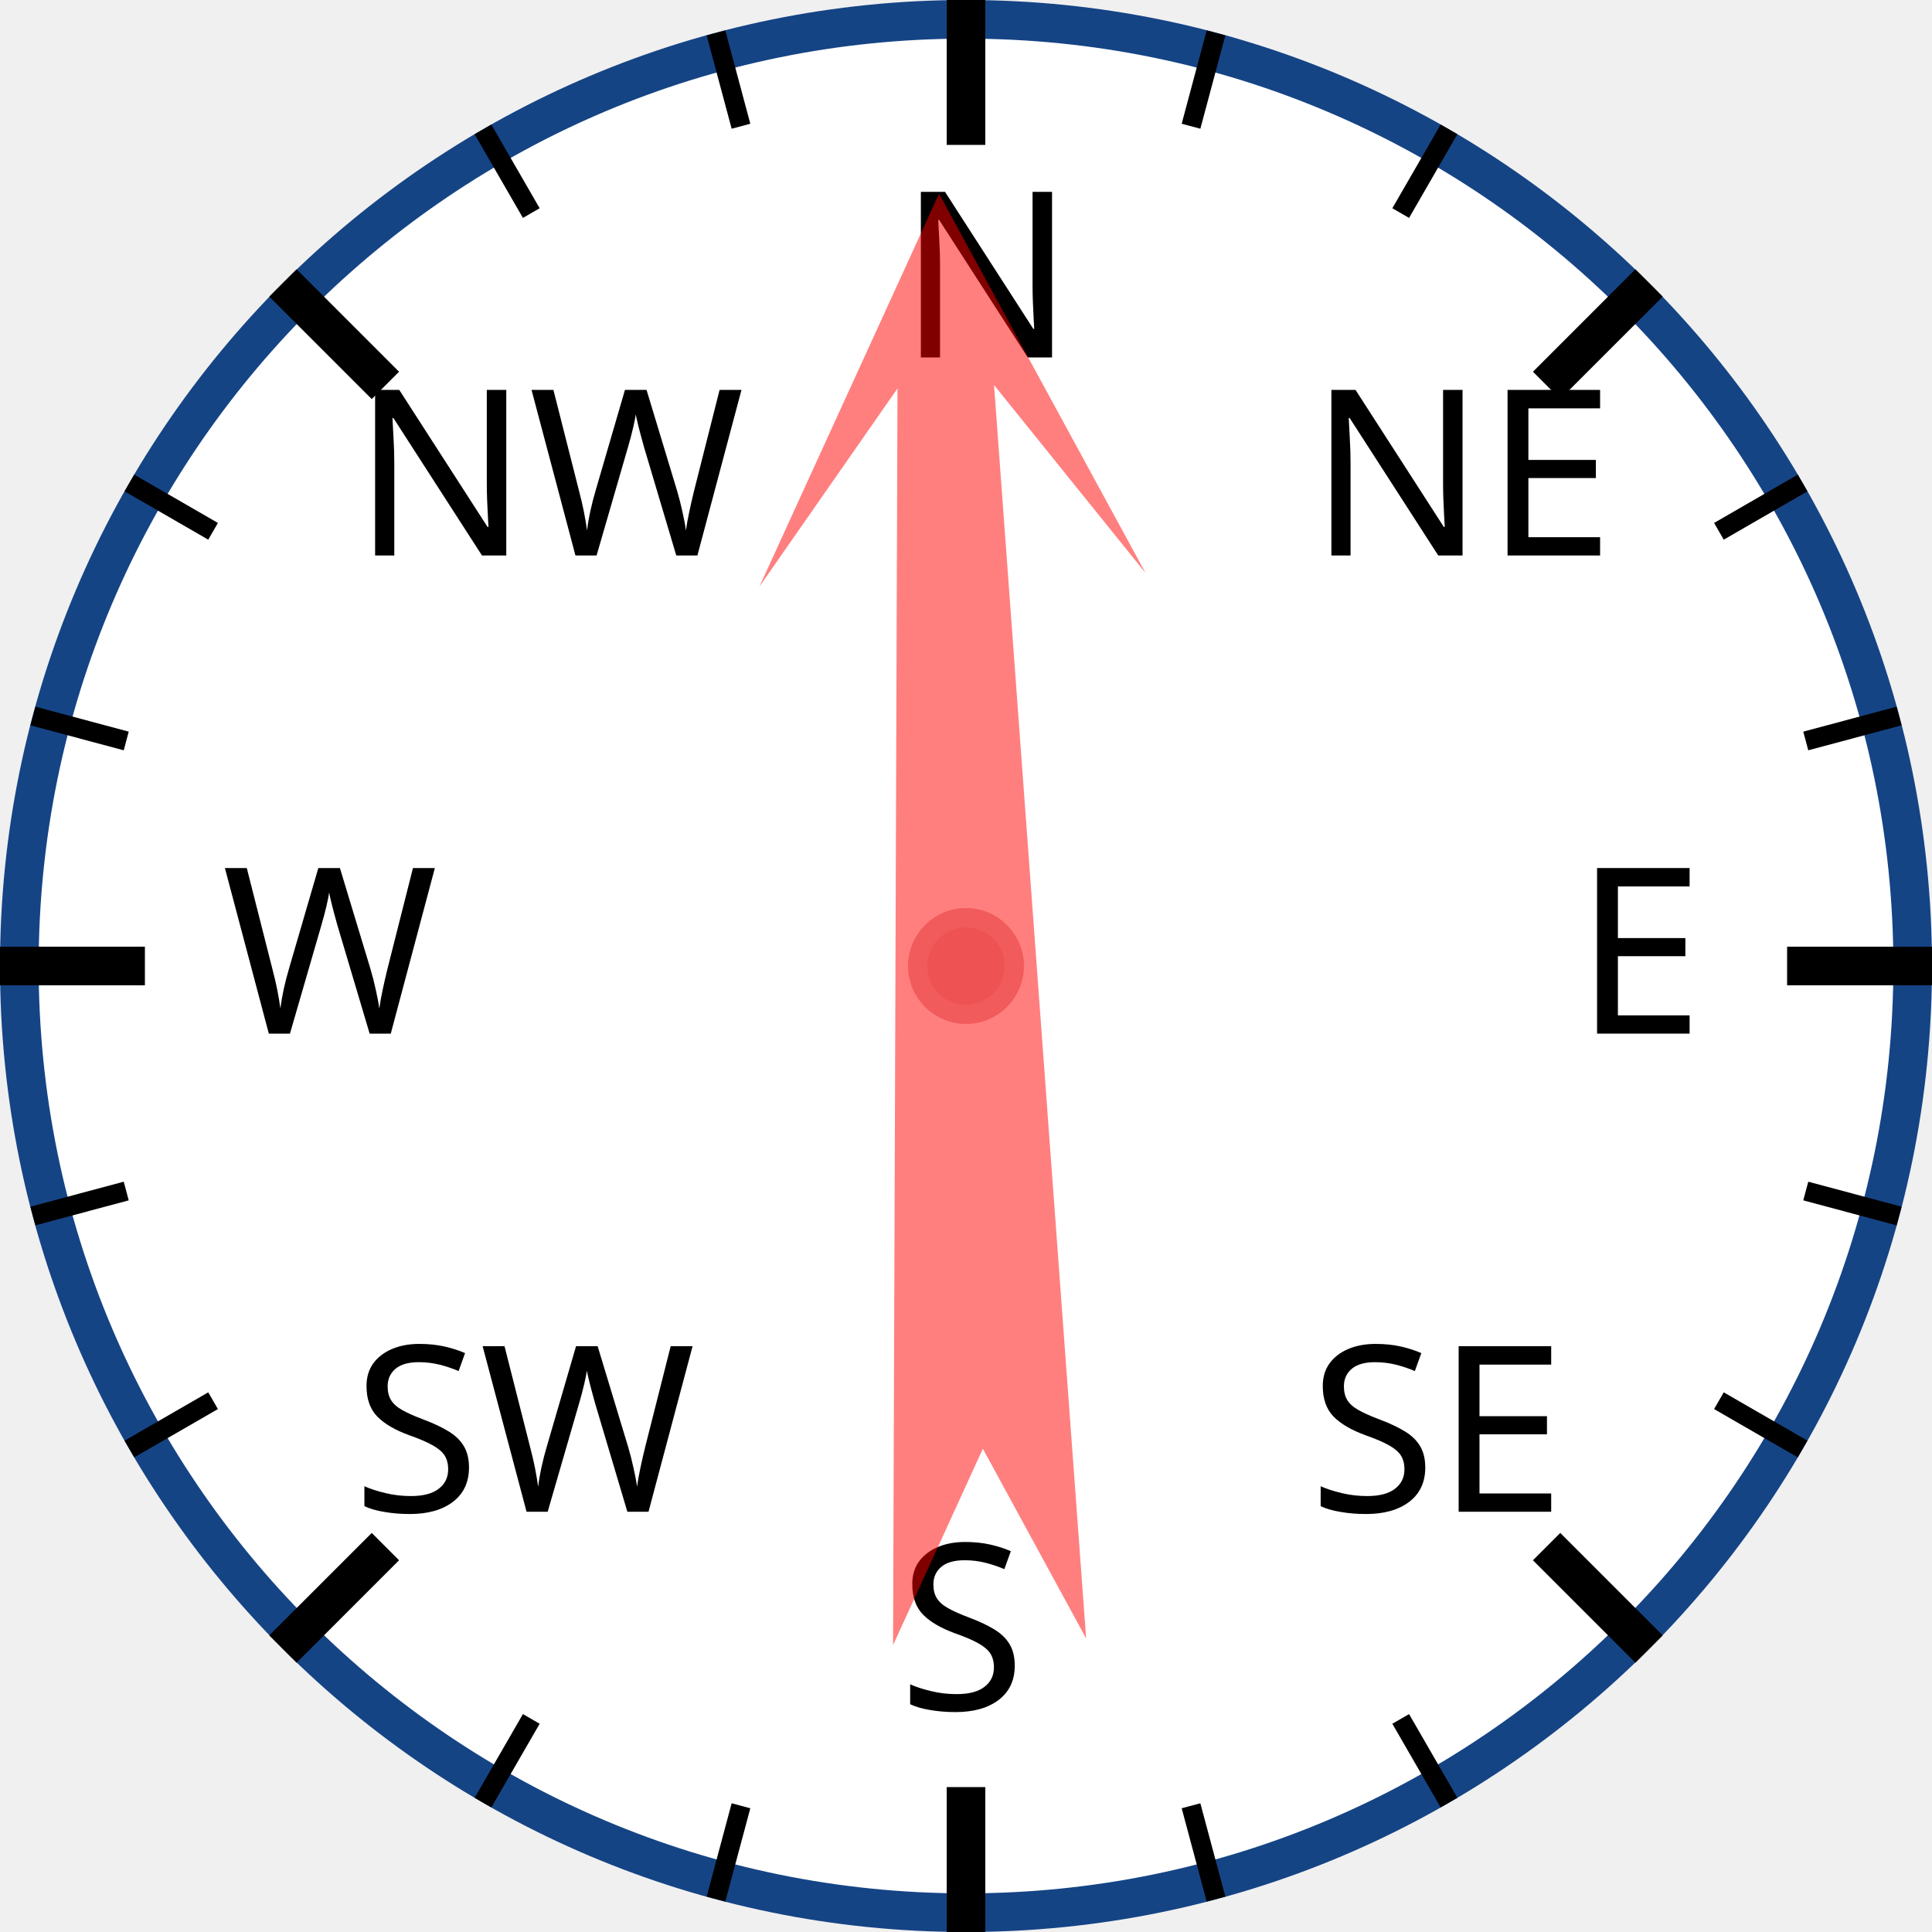
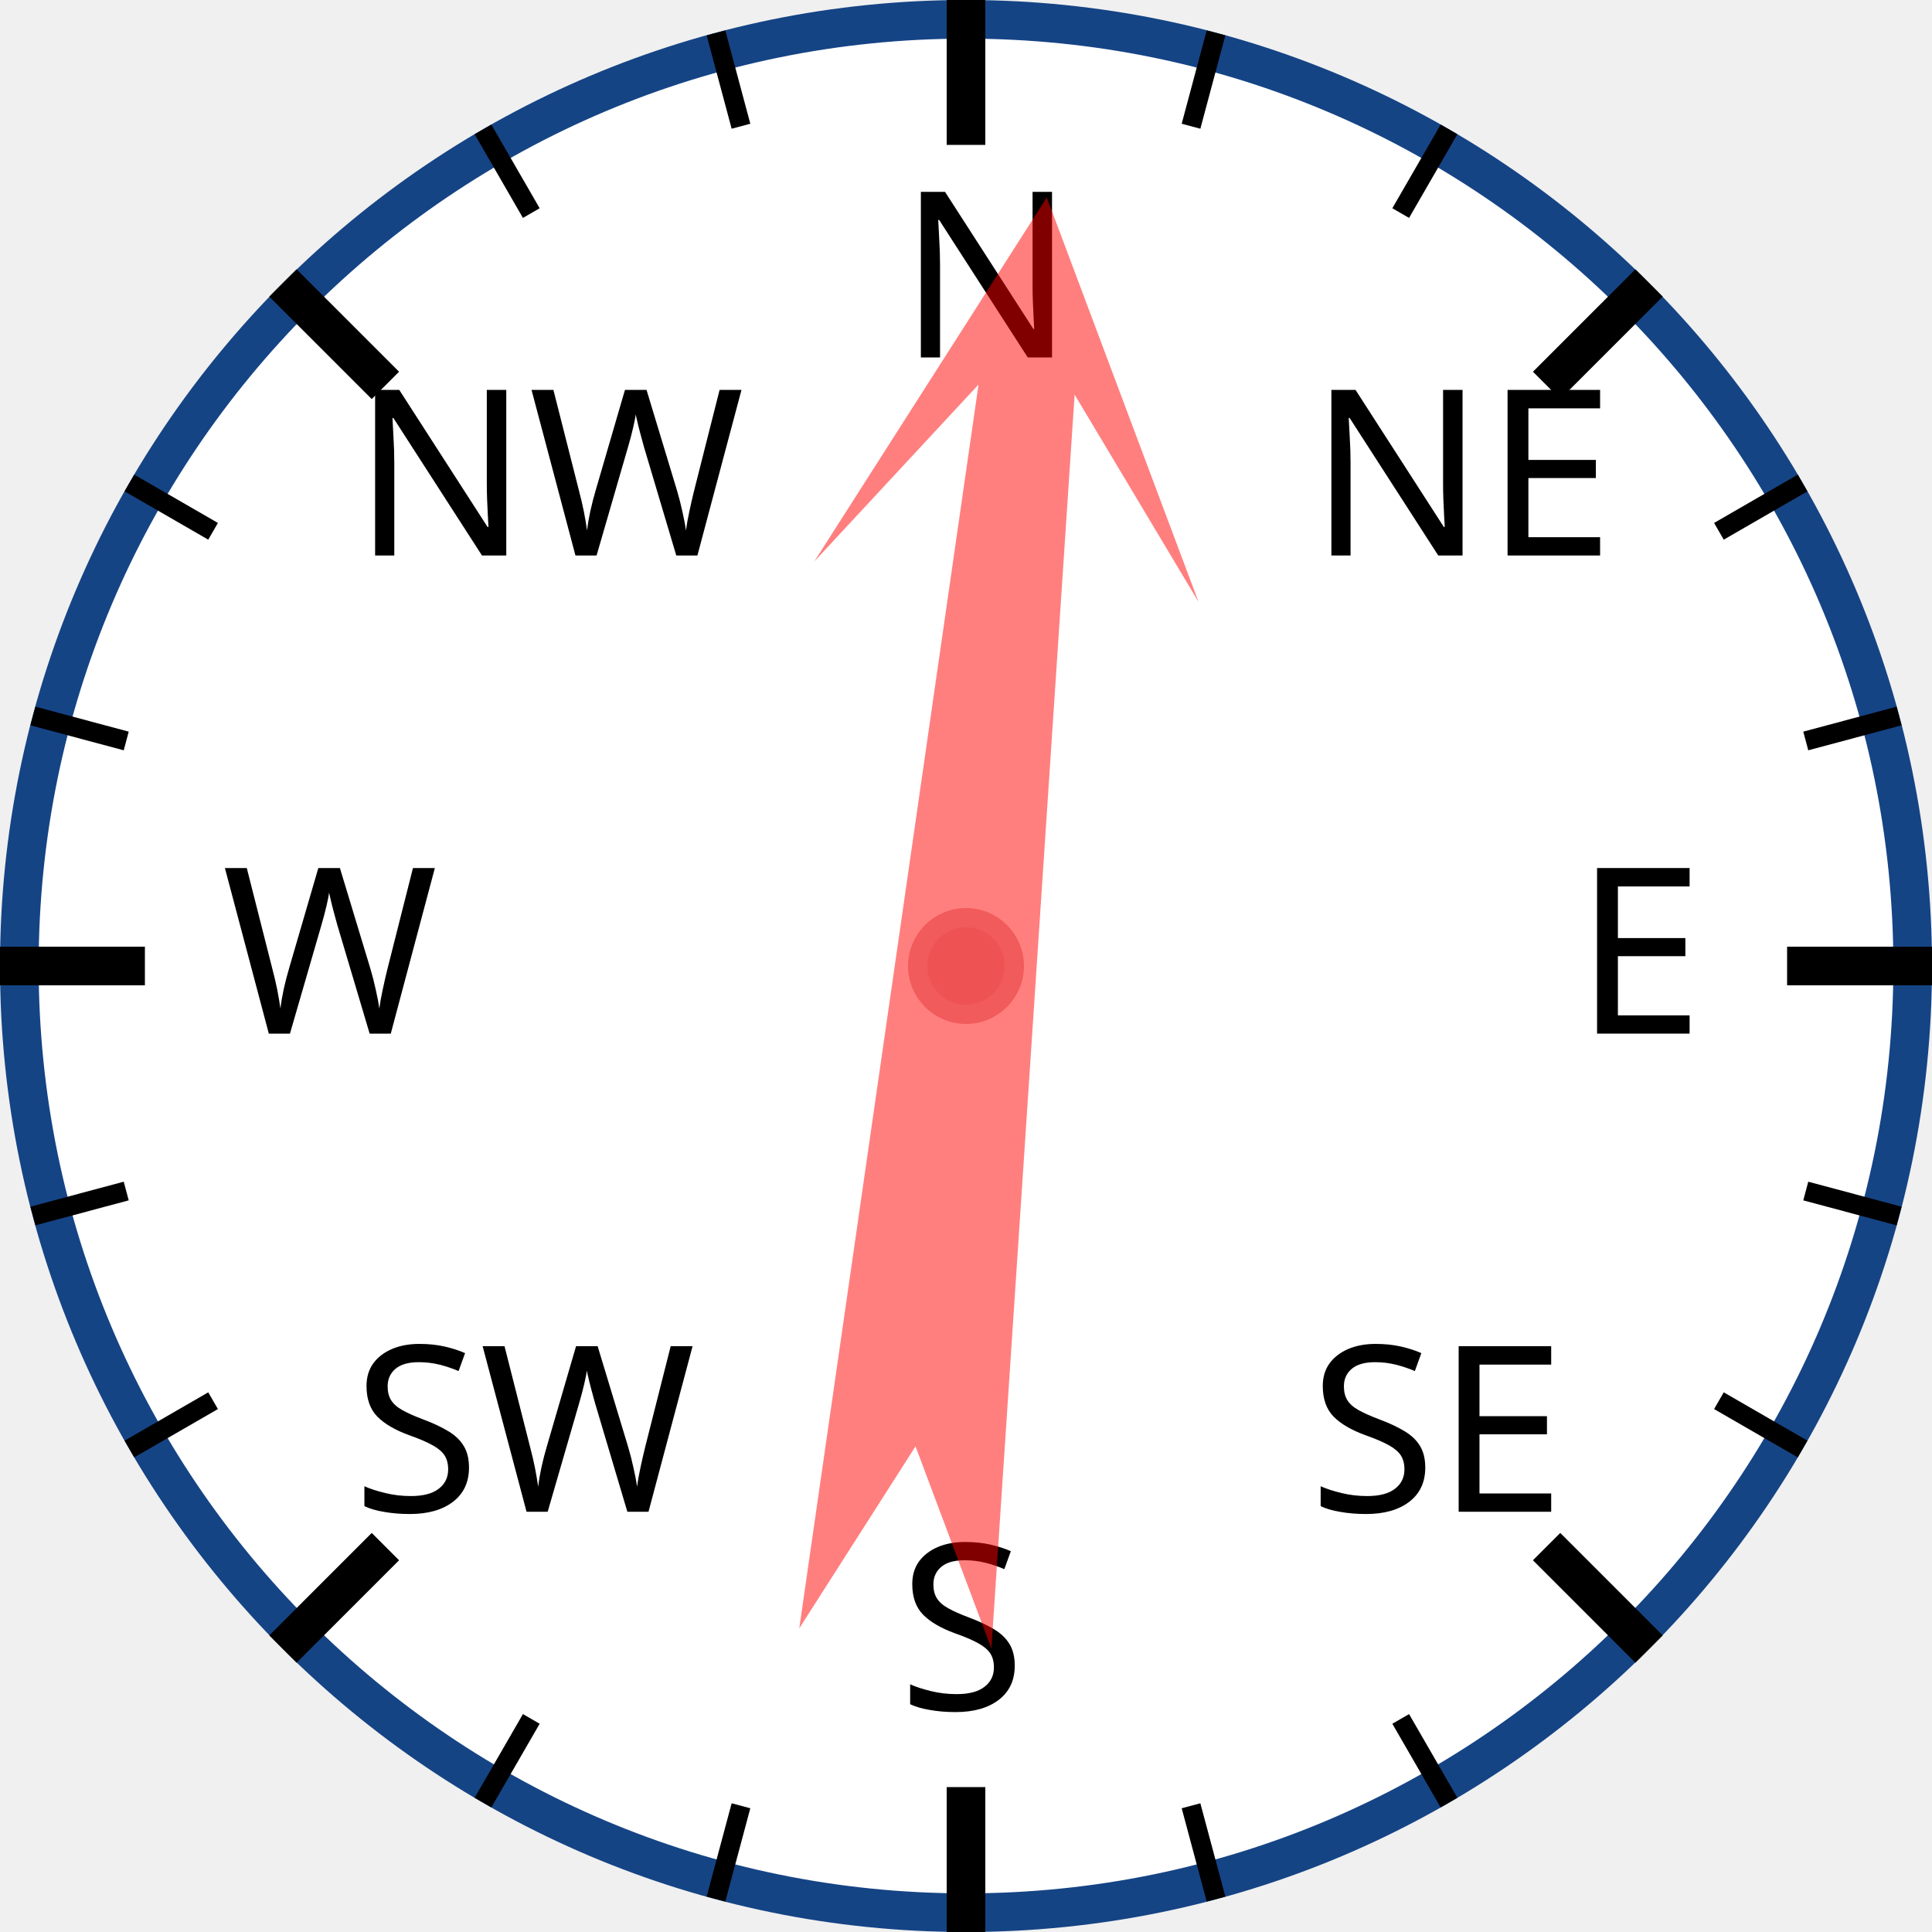
<svg xmlns="http://www.w3.org/2000/svg" width="120px" height="120px" viewBox="0 0 200 200">
  <circle cx="100" cy="100" r="98" style="fill: white; stroke: #154485; stroke-width: 4;" />
  <text x="93.0" y="37.0" style="font-family: sans-serif; font-size: 18pt;">N</text>
  <line x1="100.0" y1="0.0" x2="100.0" y2="15.0" style="stroke: black; stroke-width: 4;" />
  <line x1="74.118" y1="3.407" x2="76.706" y2="13.067" style="stroke: black; stroke-width: 2;" />
  <line x1="50" y1="13.397" x2="55" y2="22.058" style="stroke: black; stroke-width: 2;" />
  <text x="36.503" y="57.503" style="font-family: sans-serif; font-size: 18pt;">NW</text>
  <line x1="29.289" y1="29.289" x2="39.896" y2="39.896" style="stroke: black; stroke-width: 4;" />
  <line x1="13.397" y1="50" x2="22.058" y2="55" style="stroke: black; stroke-width: 2;" />
  <line x1="3.407" y1="74.118" x2="13.067" y2="76.706" style="stroke: black; stroke-width: 2;" />
  <text x="23.0" y="107.0" style="font-family: sans-serif; font-size: 18pt;">W</text>
  <line x1="0.0" y1="100.0" x2="15.0" y2="100.0" style="stroke: black; stroke-width: 4;" />
  <line x1="3.407" y1="125.882" x2="13.067" y2="123.294" style="stroke: black; stroke-width: 2;" />
  <line x1="13.397" y1="150" x2="22.058" y2="145" style="stroke: black; stroke-width: 2;" />
  <text x="36.503" y="156.497" style="font-family: sans-serif; font-size: 18pt;">SW</text>
  <line x1="29.289" y1="170.711" x2="39.896" y2="160.104" style="stroke: black; stroke-width: 4;" />
  <line x1="50" y1="186.603" x2="55" y2="177.942" style="stroke: black; stroke-width: 2;" />
  <line x1="74.118" y1="196.593" x2="76.706" y2="186.933" style="stroke: black; stroke-width: 2;" />
  <text x="93" y="177.0" style="font-family: sans-serif; font-size: 18pt;">S</text>
  <line x1="100" y1="200.0" x2="100" y2="185.0" style="stroke: black; stroke-width: 4;" />
  <line x1="125.882" y1="196.593" x2="123.294" y2="186.933" style="stroke: black; stroke-width: 2;" />
  <line x1="150.0" y1="186.603" x2="145.0" y2="177.942" style="stroke: black; stroke-width: 2;" />
  <text x="135.497" y="156.497" style="font-family: sans-serif; font-size: 18pt;">SE</text>
  <line x1="170.711" y1="170.711" x2="160.104" y2="160.104" style="stroke: black; stroke-width: 4;" />
  <line x1="186.603" y1="150" x2="177.942" y2="145" style="stroke: black; stroke-width: 2;" />
  <line x1="196.593" y1="125.882" x2="186.933" y2="123.294" style="stroke: black; stroke-width: 2;" />
  <text x="163.0" y="107" style="font-family: sans-serif; font-size: 18pt;">E</text>
  <line x1="200.0" y1="100" x2="185.0" y2="100" style="stroke: black; stroke-width: 4;" />
  <line x1="196.593" y1="74.118" x2="186.933" y2="76.706" style="stroke: black; stroke-width: 2;" />
  <line x1="186.603" y1="50" x2="177.942" y2="55" style="stroke: black; stroke-width: 2;" />
  <text x="135.497" y="57.503" style="font-family: sans-serif; font-size: 18pt;">NE</text>
  <line x1="170.711" y1="29.289" x2="160.104" y2="39.896" style="stroke: black; stroke-width: 4;" />
  <line x1="150" y1="13.397" x2="145" y2="22.058" style="stroke: black; stroke-width: 2;" />
  <line x1="125.882" y1="3.407" x2="123.294" y2="13.067" style="stroke: black; stroke-width: 2;" />
-   <polygon points="100 20 120 60 105 40 110 170 100 150 90 170 95 40 80 60" style="fill: red; fill-opacity: 0.5;" transform="rotate(358,100,100)" />
+   <polygon points="100 20 120 60 105 40 110 170 100 150 90 170 95 40 80 60" style="fill: red; fill-opacity: 0.5;" transform="rotate(6,100,100)" />
  <circle cx="100" cy="100" r="5" style="fill: #EE5252; stroke: #F25B5B; stroke-width: 2;" />
</svg>
